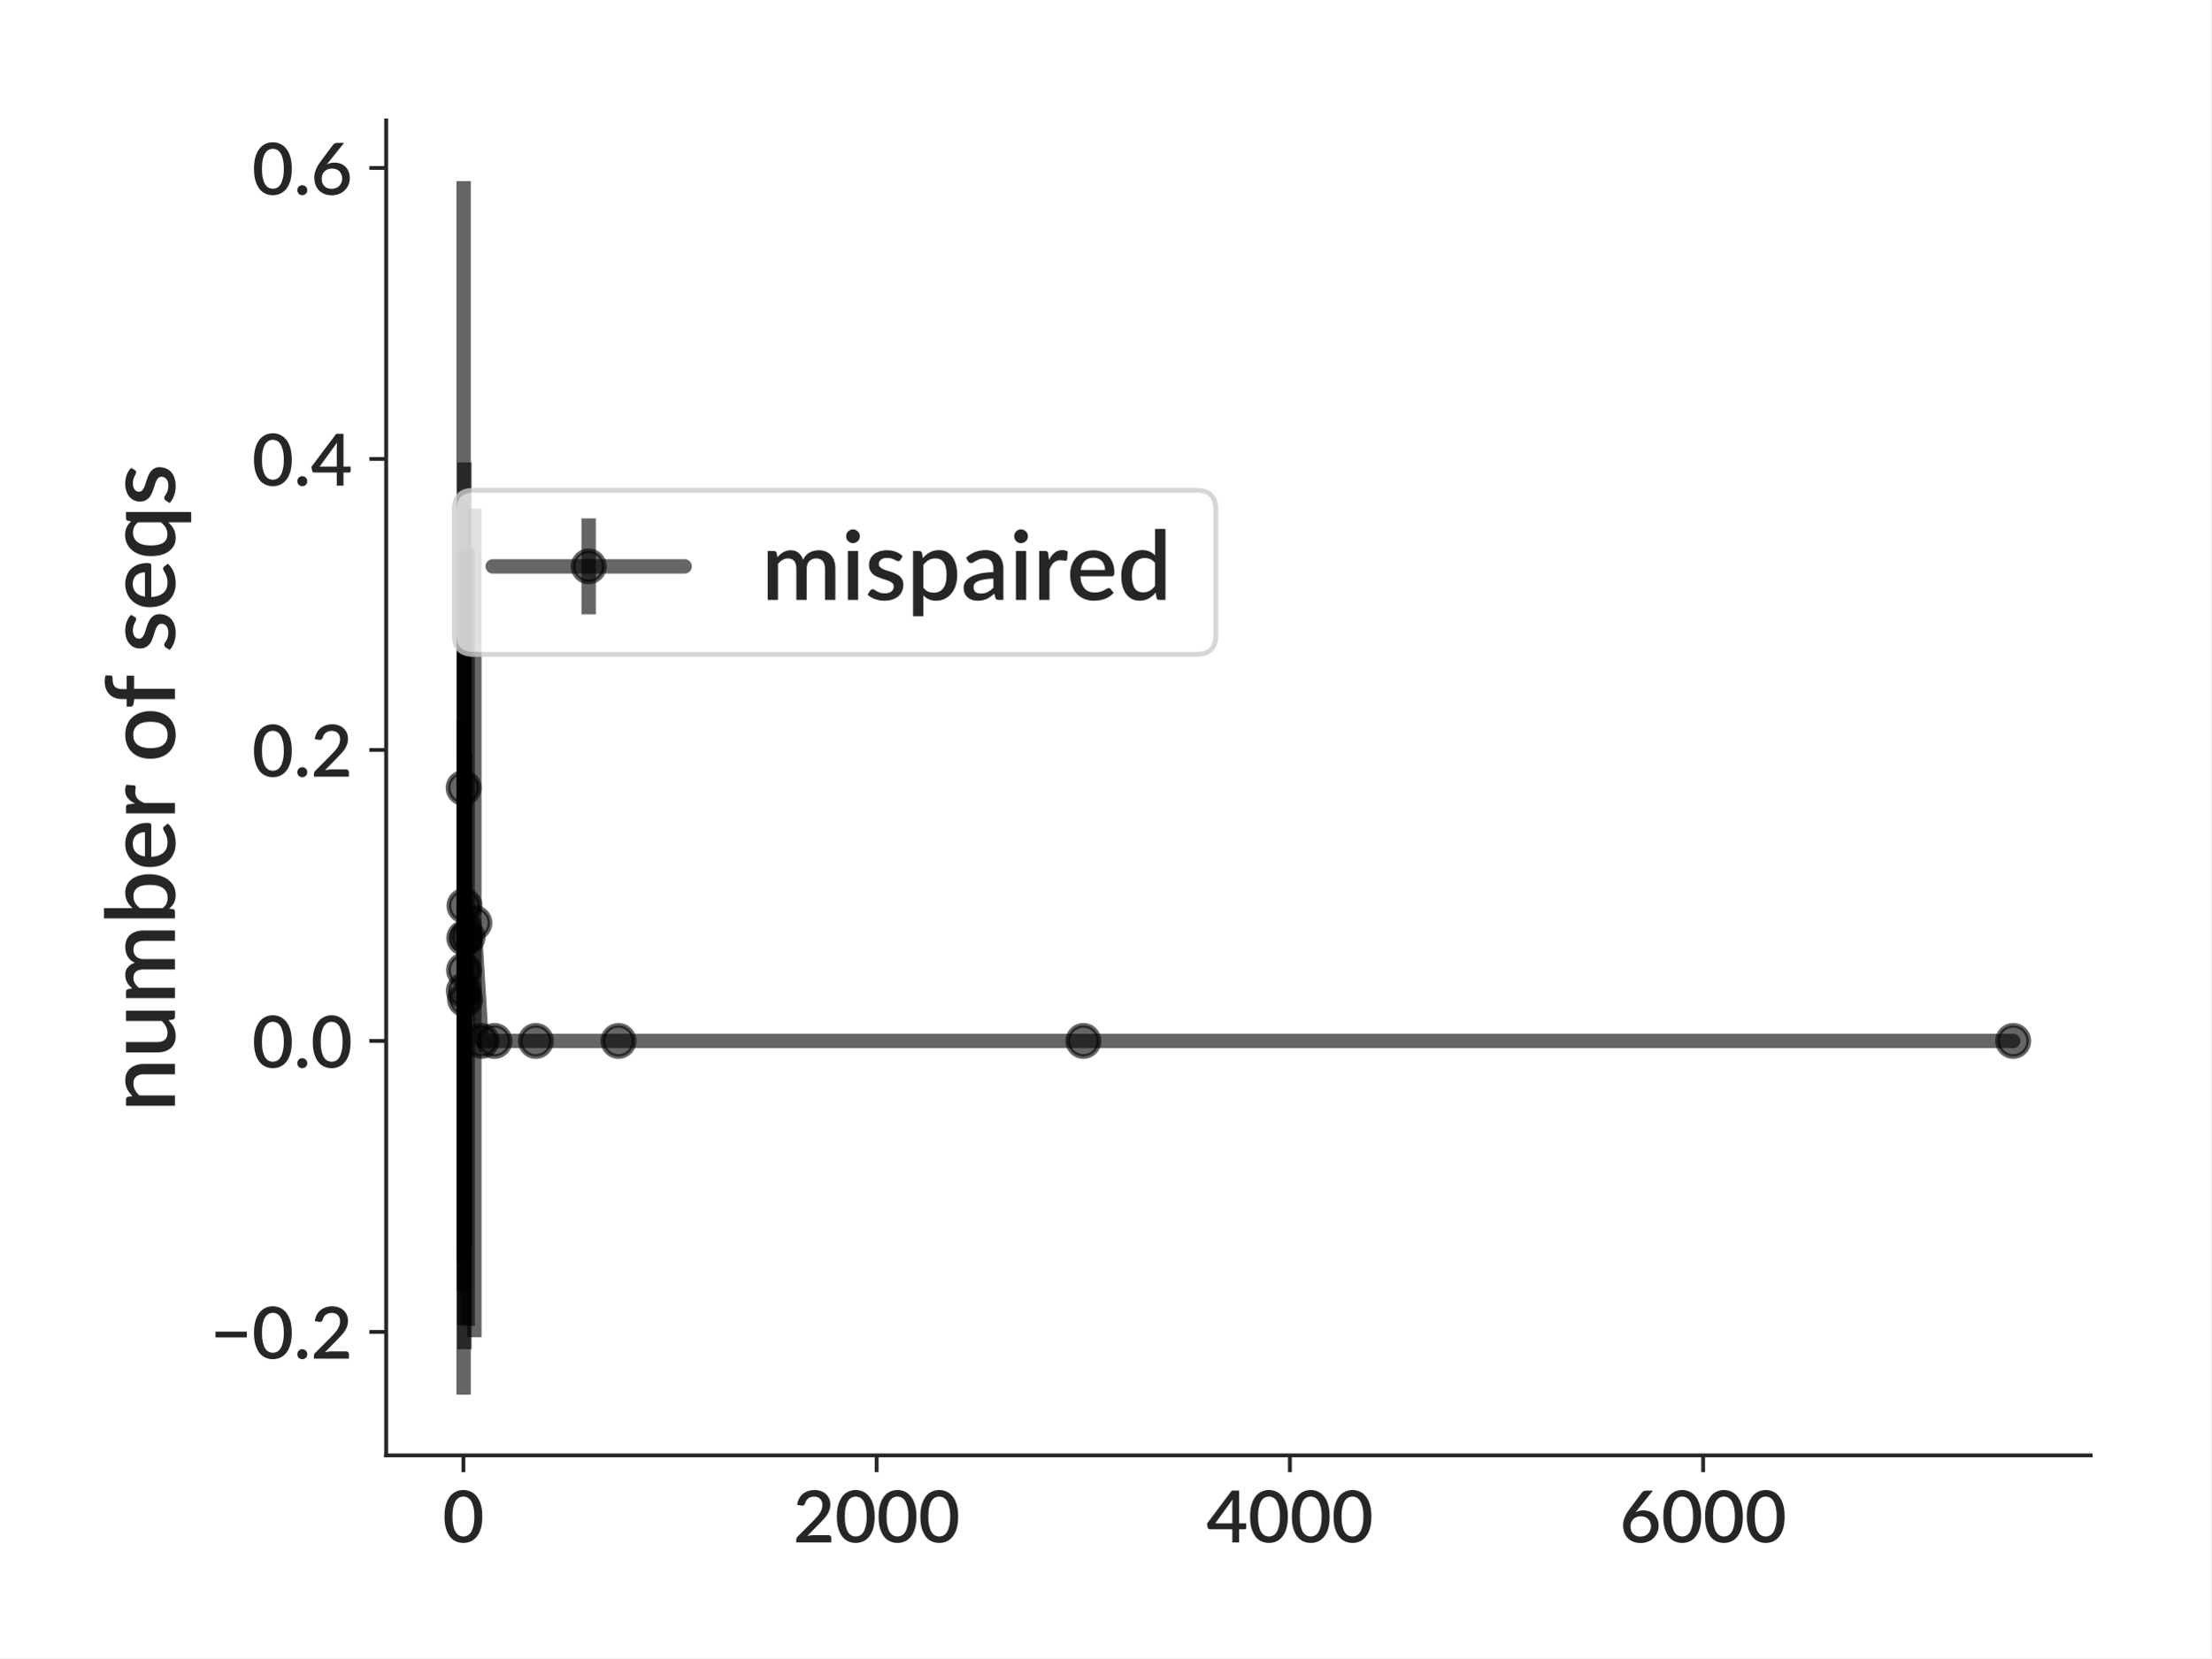
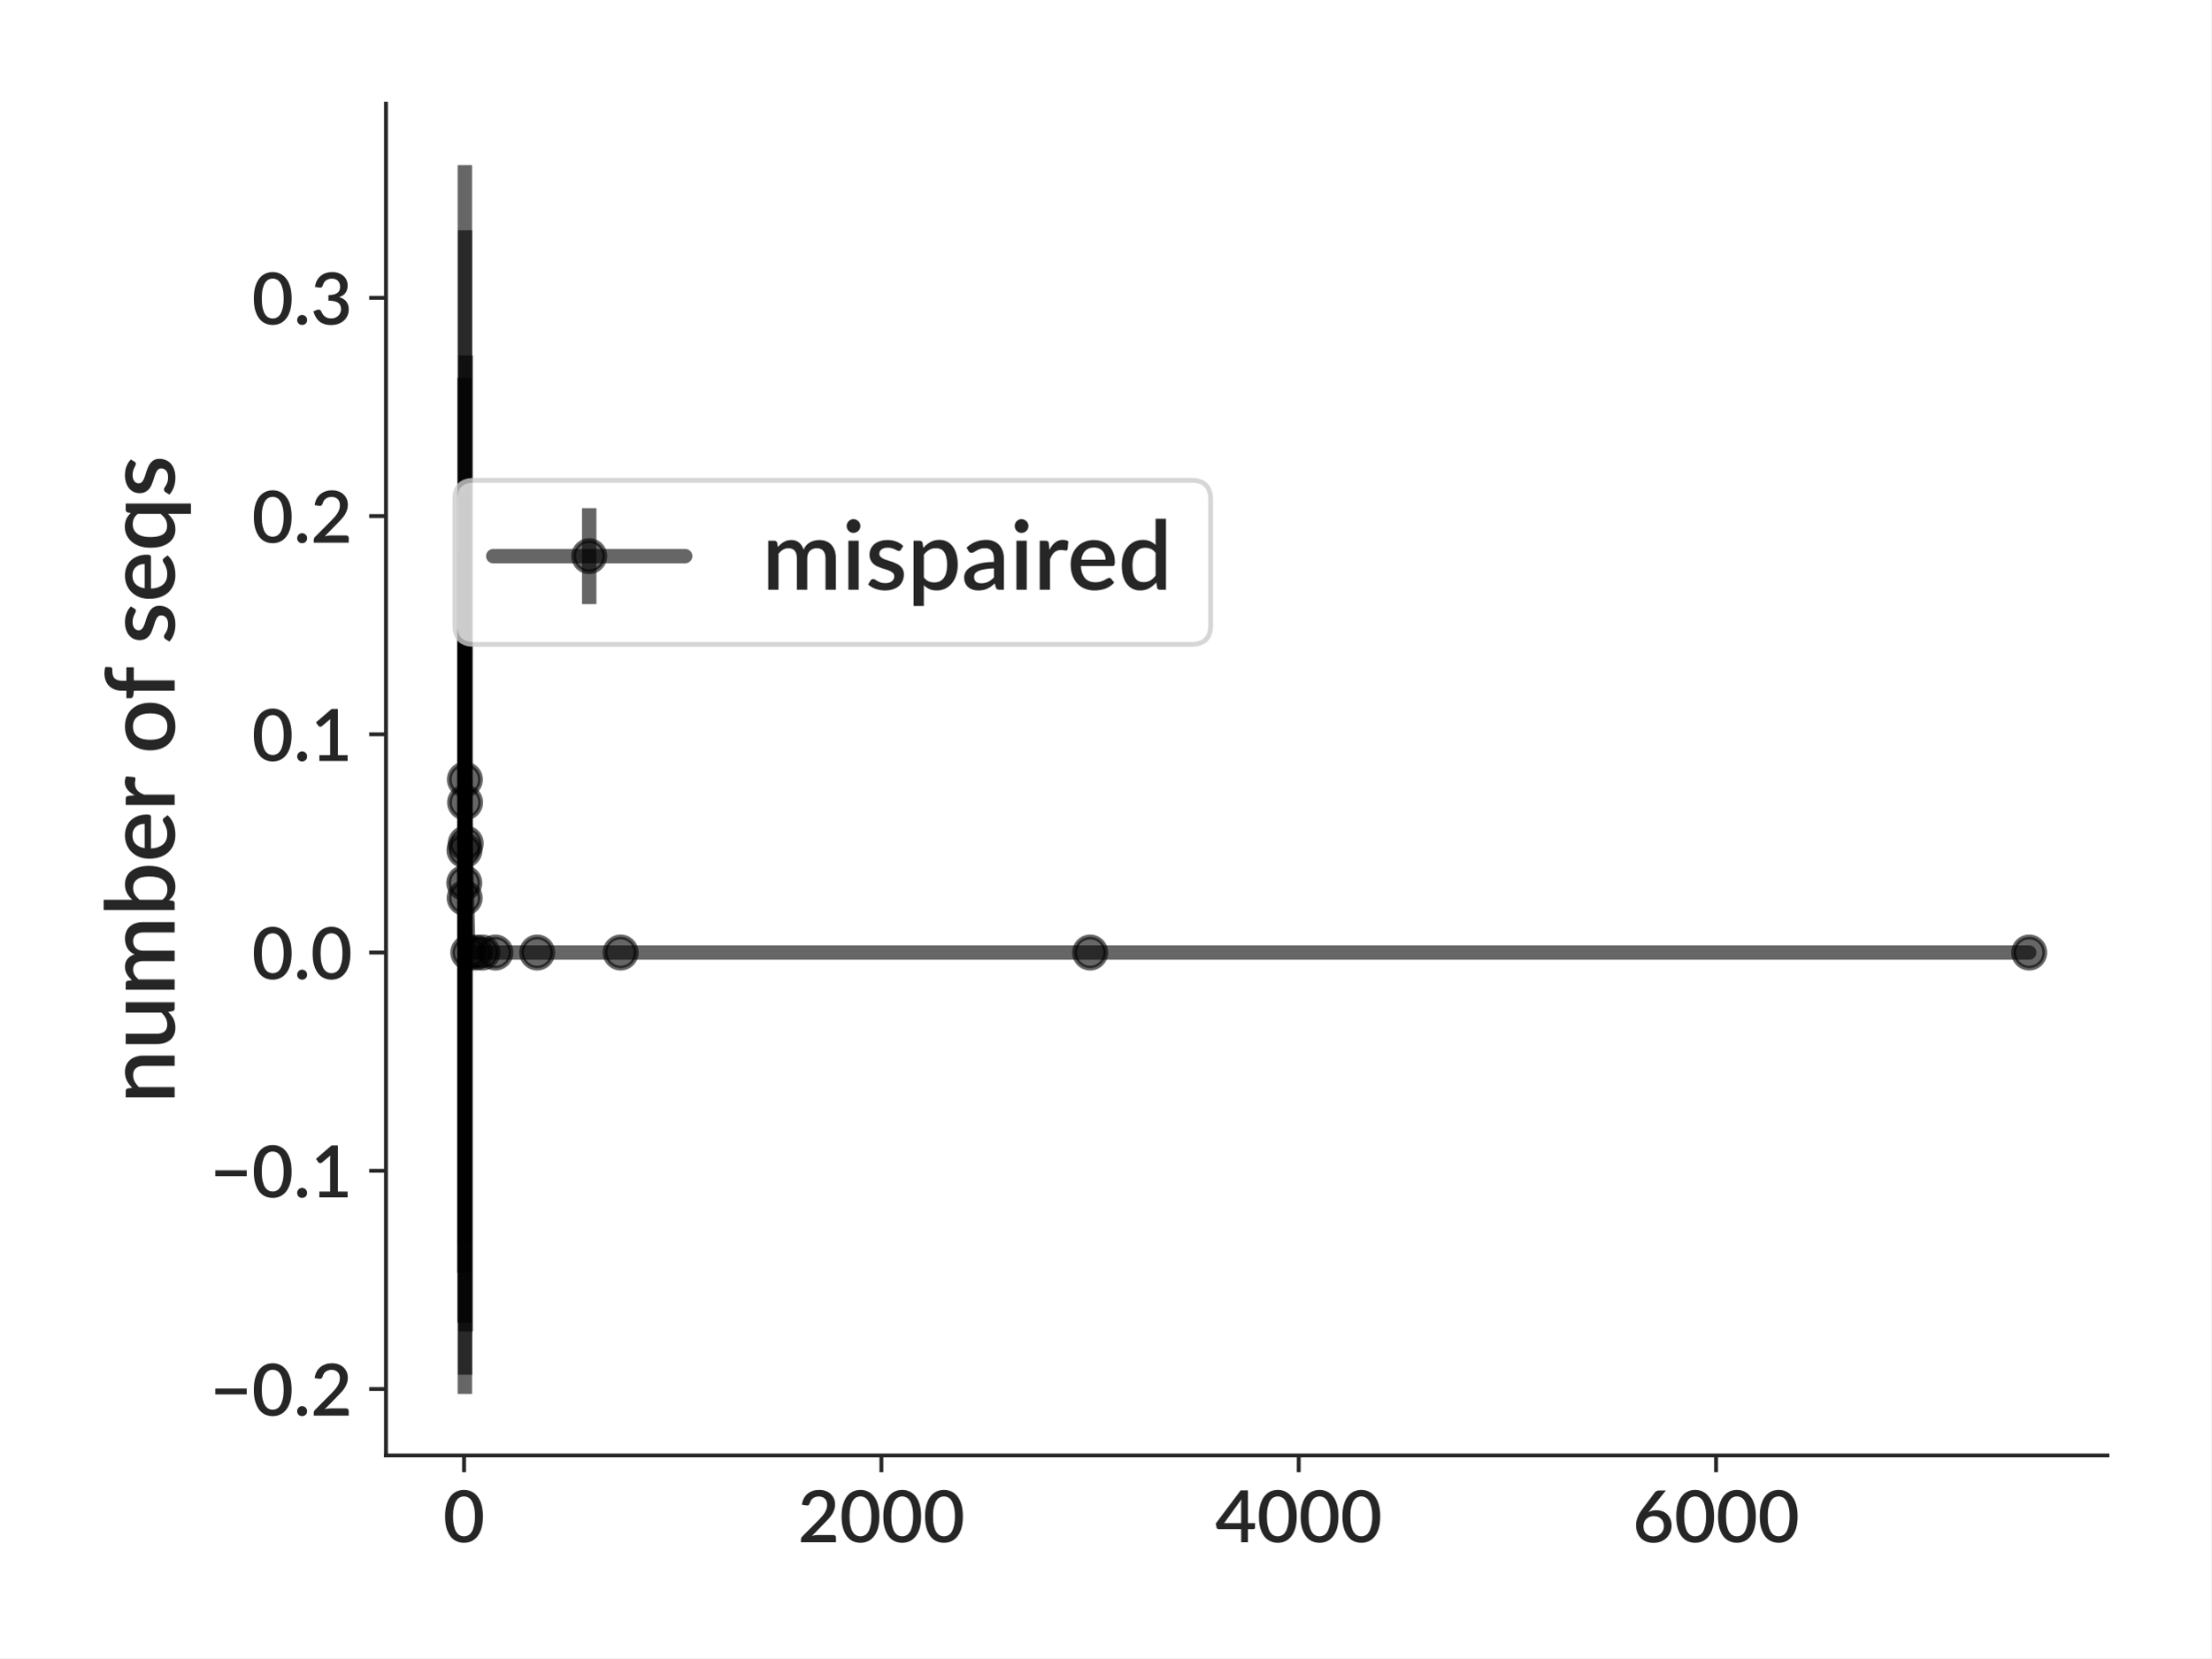
<svg xmlns="http://www.w3.org/2000/svg" xmlns:xlink="http://www.w3.org/1999/xlink" height="345.6pt" version="1.1" viewBox="0 0 460.8 345.6" width="460.8pt">
  <defs>
-     <style type="text/css">
- *{stroke-linecap:butt;stroke-linejoin:round;}
-   </style>
+     <style type="text/css">*{stroke-linecap:butt;stroke-linejoin:round;}</style>
  </defs>
  <g id="figure_1">
    <g id="patch_1">
      <path d="M 0 345.6  L 460.8 345.6  L 460.8 0  L 0 0  z " style="fill:#ffffff;" />
    </g>
    <g id="axes_1">
      <g id="patch_2">
-         <path d="M 80.472 303.343  L 435.7 303.343  L 435.7 25.1  L 80.472 25.1  z " style="fill:#ffffff;" />
+         <path d="M 80.439 303.357  L 439.2 303.357  L 439.2 21.6  L 80.439 21.6  z " style="fill:#ffffff;" />
      </g>
      <g id="matplotlib.axis_1">
        <g id="xtick_1">
          <g id="line2d_1">
            <defs>
-               <path d="M 0 0  L 0 3.5  " id="me31f4d3877" style="stroke:#262626;stroke-width:0.8;" />
+               <path d="M 0 0  L 0 3.5  " id="ma6b5cbe81b" style="stroke:#262626;stroke-width:0.8;" />
            </defs>
            <g>
-               <use style="fill:#262626;stroke:#262626;stroke-width:0.8;" x="96.576" xlink:href="#me31f4d3877" y="303.343" />
+               <use style="fill:#262626;stroke:#262626;stroke-width:0.8;" x="96.703" xlink:href="#ma6b5cbe81b" y="303.357" />
            </g>
          </g>
          <g id="text_1">
-             <text style="fill:#262626;font-family:Lato;font-size:15px;font-style:normal;font-weight:600;text-anchor:middle;" transform="rotate(-0, 96.57555, 321.4875)" x="96.576" y="321.488">0</text>
+             <text style="fill:#262626;font-family:Lato;font-size:15px;font-stretch:normal;font-style:normal;font-weight:600;text-anchor:middle;" transform="rotate(-0, 96.70289, 321.457)" x="96.703" y="321.457">0</text>
          </g>
        </g>
        <g id="xtick_2">
          <g id="line2d_2">
            <g>
-               <use style="fill:#262626;stroke:#262626;stroke-width:0.8;" x="182.697" xlink:href="#me31f4d3877" y="303.343" />
+               <use style="fill:#262626;stroke:#262626;stroke-width:0.8;" x="183.681" xlink:href="#ma6b5cbe81b" y="303.357" />
            </g>
          </g>
          <g id="text_2">
-             <text style="fill:#262626;font-family:Lato;font-size:15px;font-style:normal;font-weight:600;text-anchor:middle;" transform="rotate(-0, 182.6972, 321.4875)" x="182.697" y="321.488">2000</text>
+             <text style="fill:#262626;font-family:Lato;font-size:15px;font-stretch:normal;font-style:normal;font-weight:600;text-anchor:middle;" transform="rotate(-0, 183.681, 321.457)" x="183.681" y="321.457">2000</text>
          </g>
        </g>
        <g id="xtick_3">
          <g id="line2d_3">
            <g>
-               <use style="fill:#262626;stroke:#262626;stroke-width:0.8;" x="268.819" xlink:href="#me31f4d3877" y="303.343" />
+               <use style="fill:#262626;stroke:#262626;stroke-width:0.8;" x="270.659" xlink:href="#ma6b5cbe81b" y="303.357" />
            </g>
          </g>
          <g id="text_3">
-             <text style="fill:#262626;font-family:Lato;font-size:15px;font-style:normal;font-weight:600;text-anchor:middle;" transform="rotate(-0, 268.8188, 321.4875)" x="268.819" y="321.488">4000</text>
+             <text style="fill:#262626;font-family:Lato;font-size:15px;font-stretch:normal;font-style:normal;font-weight:600;text-anchor:middle;" transform="rotate(-0, 270.6592, 321.457)" x="270.659" y="321.457">4000</text>
          </g>
        </g>
        <g id="xtick_4">
          <g id="line2d_4">
            <g>
-               <use style="fill:#262626;stroke:#262626;stroke-width:0.8;" x="354.94" xlink:href="#me31f4d3877" y="303.343" />
+               <use style="fill:#262626;stroke:#262626;stroke-width:0.8;" x="357.637" xlink:href="#ma6b5cbe81b" y="303.357" />
            </g>
          </g>
          <g id="text_4">
-             <text style="fill:#262626;font-family:Lato;font-size:15px;font-style:normal;font-weight:600;text-anchor:middle;" transform="rotate(-0, 354.9405, 321.4875)" x="354.94" y="321.488">6000</text>
+             <text style="fill:#262626;font-family:Lato;font-size:15px;font-stretch:normal;font-style:normal;font-weight:600;text-anchor:middle;" transform="rotate(-0, 357.6373, 321.457)" x="357.637" y="321.457">6000</text>
          </g>
        </g>
      </g>
      <g id="matplotlib.axis_2">
        <g id="ytick_1">
          <g id="line2d_5">
            <defs>
-               <path d="M 0 0  L -3.5 0  " id="m71c730275b" style="stroke:#262626;stroke-width:0.8;" />
+               <path d="M 0 0  L -3.5 0  " id="m3d551d0e42" style="stroke:#262626;stroke-width:0.8;" />
            </defs>
            <g>
-               <use style="fill:#262626;stroke:#262626;stroke-width:0.8;" x="80.472" xlink:href="#m71c730275b" y="277.62" />
+               <use style="fill:#262626;stroke:#262626;stroke-width:0.8;" x="80.439" xlink:href="#m3d551d0e42" y="289.514" />
            </g>
          </g>
          <g id="text_5">
-             <text style="fill:#262626;font-family:Lato;font-size:15px;font-style:normal;font-weight:600;text-anchor:end;" transform="rotate(-0, 73.47187, 283.1919)" x="73.472" y="283.192">−0.2</text>
+             <text style="fill:#262626;font-family:Lato;font-size:15px;font-stretch:normal;font-style:normal;font-weight:600;text-anchor:end;" transform="rotate(-0, 73.43906, 295.0637)" x="73.439" y="295.064">−0.2</text>
          </g>
        </g>
        <g id="ytick_2">
          <g id="line2d_6">
            <g>
-               <use style="fill:#262626;stroke:#262626;stroke-width:0.8;" x="80.472" xlink:href="#m71c730275b" y="216.965" />
+               <use style="fill:#262626;stroke:#262626;stroke-width:0.8;" x="80.439" xlink:href="#m3d551d0e42" y="244.025" />
            </g>
          </g>
          <g id="text_6">
-             <text style="fill:#262626;font-family:Lato;font-size:15px;font-style:normal;font-weight:600;text-anchor:end;" transform="rotate(-0, 73.47187, 222.5371)" x="73.472" y="222.537">0.0</text>
+             <text style="fill:#262626;font-family:Lato;font-size:15px;font-stretch:normal;font-style:normal;font-weight:600;text-anchor:end;" transform="rotate(-0, 73.43906, 249.5751)" x="73.439" y="249.575">−0.1</text>
          </g>
        </g>
        <g id="ytick_3">
          <g id="line2d_7">
            <g>
-               <use style="fill:#262626;stroke:#262626;stroke-width:0.8;" x="80.472" xlink:href="#m71c730275b" y="156.31" />
+               <use style="fill:#262626;stroke:#262626;stroke-width:0.8;" x="80.439" xlink:href="#m3d551d0e42" y="198.537" />
            </g>
          </g>
          <g id="text_7">
-             <text style="fill:#262626;font-family:Lato;font-size:15px;font-style:normal;font-weight:600;text-anchor:end;" transform="rotate(-0, 73.47187, 161.8822)" x="73.472" y="161.882">0.2</text>
+             <text style="fill:#262626;font-family:Lato;font-size:15px;font-stretch:normal;font-style:normal;font-weight:600;text-anchor:end;" transform="rotate(-0, 73.43906, 204.0865)" x="73.439" y="204.087">0.0</text>
          </g>
        </g>
        <g id="ytick_4">
          <g id="line2d_8">
            <g>
-               <use style="fill:#262626;stroke:#262626;stroke-width:0.8;" x="80.472" xlink:href="#m71c730275b" y="95.655" />
+               <use style="fill:#262626;stroke:#262626;stroke-width:0.8;" x="80.439" xlink:href="#m3d551d0e42" y="153.048" />
            </g>
          </g>
          <g id="text_8">
-             <text style="fill:#262626;font-family:Lato;font-size:15px;font-style:normal;font-weight:600;text-anchor:end;" transform="rotate(-0, 73.47187, 101.2274)" x="73.472" y="101.227">0.4</text>
+             <text style="fill:#262626;font-family:Lato;font-size:15px;font-stretch:normal;font-style:normal;font-weight:600;text-anchor:end;" transform="rotate(-0, 73.43906, 158.598)" x="73.439" y="158.598">0.1</text>
          </g>
        </g>
        <g id="ytick_5">
          <g id="line2d_9">
            <g>
-               <use style="fill:#262626;stroke:#262626;stroke-width:0.8;" x="80.472" xlink:href="#m71c730275b" y="35" />
+               <use style="fill:#262626;stroke:#262626;stroke-width:0.8;" x="80.439" xlink:href="#m3d551d0e42" y="107.559" />
            </g>
          </g>
          <g id="text_9">
-             <text style="fill:#262626;font-family:Lato;font-size:15px;font-style:normal;font-weight:600;text-anchor:end;" transform="rotate(-0, 73.47187, 40.57258)" x="73.472" y="40.573">0.6</text>
+             <text style="fill:#262626;font-family:Lato;font-size:15px;font-stretch:normal;font-style:normal;font-weight:600;text-anchor:end;" transform="rotate(-0, 73.43906, 113.1094)" x="73.439" y="113.109">0.2</text>
          </g>
        </g>
-         <g id="text_10">
-           <text style="fill:#262626;font-family:Lato;font-size:20px;font-style:normal;font-weight:600;text-anchor:middle;" transform="rotate(-90, 36.45938, 164.2215)" x="36.459" y="164.221">number of seqs</text>
+         <g id="ytick_6">
+           <g id="line2d_10">
+             <g>
+               <use style="fill:#262626;stroke:#262626;stroke-width:0.8;" x="80.439" xlink:href="#m3d551d0e42" y="62.071" />
+             </g>
+           </g>
+           <g id="text_10">
+             <text style="fill:#262626;font-family:Lato;font-size:15px;font-stretch:normal;font-style:normal;font-weight:600;text-anchor:end;" transform="rotate(-0, 73.43906, 67.62081)" x="73.439" y="67.621">0.3</text>
+           </g>
+         </g>
+         <g id="text_11">
+           <text style="fill:#262626;font-family:Lato;font-size:20px;font-stretch:normal;font-style:normal;font-weight:600;text-anchor:middle;" transform="rotate(-90, 36.4, 162.4785)" x="36.4" y="162.479">number of seqs</text>
        </g>
      </g>
      <g id="LineCollection_1">
-         <path clip-path="url(#p12ae256efb)" d="M 96.619 290.696  L 96.619 37.747  " style="fill:none;stroke:#000000;stroke-opacity:0.6;stroke-width:3;" />
-         <path clip-path="url(#p12ae256efb)" d="M 96.662 262.824  L 96.662 150.19  " style="fill:none;stroke:#000000;stroke-opacity:0.6;stroke-width:3;" />
-         <path clip-path="url(#p12ae256efb)" d="M 96.705 269.088  L 96.705 135.357  " style="fill:none;stroke:#000000;stroke-opacity:0.6;stroke-width:3;" />
-         <path clip-path="url(#p12ae256efb)" d="M 96.748 276.177  L 96.748 114.837  " style="fill:none;stroke:#000000;stroke-opacity:0.6;stroke-width:3;" />
-         <path clip-path="url(#p12ae256efb)" d="M 96.791 281.226  L 96.791 96.357  " style="fill:none;stroke:#000000;stroke-opacity:0.6;stroke-width:3;" />
-         <path clip-path="url(#p12ae256efb)" d="M 96.92 259.563  L 96.92 157.037  " style="fill:none;stroke:#000000;stroke-opacity:0.6;stroke-width:3;" />
-         <path clip-path="url(#p12ae256efb)" d="M 97.458 276.356  L 97.458 114.249  " style="fill:none;stroke:#000000;stroke-opacity:0.6;stroke-width:3;" />
-         <path clip-path="url(#p12ae256efb)" d="M 98.858 278.732  L 98.858 106.018  " style="fill:none;stroke:#000000;stroke-opacity:0.6;stroke-width:3;" />
-         <path clip-path="url(#p12ae256efb)" d="M 100.365 216.965  L 100.365 216.965  " style="fill:none;stroke:#000000;stroke-opacity:0.6;stroke-width:3;" />
-         <path clip-path="url(#p12ae256efb)" d="M 103.056 216.965  L 103.056 216.965  " style="fill:none;stroke:#000000;stroke-opacity:0.6;stroke-width:3;" />
-         <path clip-path="url(#p12ae256efb)" d="M 111.668 216.965  L 111.668 216.965  " style="fill:none;stroke:#000000;stroke-opacity:0.6;stroke-width:3;" />
-         <path clip-path="url(#p12ae256efb)" d="M 128.893 216.965  L 128.893 216.965  " style="fill:none;stroke:#000000;stroke-opacity:0.6;stroke-width:3;" />
-         <path clip-path="url(#p12ae256efb)" d="M 225.78 216.965  L 225.78 216.965  " style="fill:none;stroke:#000000;stroke-opacity:0.6;stroke-width:3;" />
-         <path clip-path="url(#p12ae256efb)" d="M 419.553 216.965  L 419.553 216.965  " style="fill:none;stroke:#000000;stroke-opacity:0.6;stroke-width:3;" />
+         <path clip-path="url(#p6e66e77080)" d="M 96.746 265.283  L 96.746 102.755  " style="fill:none;stroke:#000000;stroke-opacity:0.6;stroke-width:3;" />
+         <path clip-path="url(#p6e66e77080)" d="M 96.79 275.699  L 96.79 78.728  " style="fill:none;stroke:#000000;stroke-opacity:0.6;stroke-width:3;" />
+         <path clip-path="url(#p6e66e77080)" d="M 96.833 259.088  L 96.833 115.241  " style="fill:none;stroke:#000000;stroke-opacity:0.6;stroke-width:3;" />
+         <path clip-path="url(#p6e66e77080)" d="M 96.877 290.55  L 96.877 34.407  " style="fill:none;stroke:#000000;stroke-opacity:0.6;stroke-width:3;" />
+         <path clip-path="url(#p6e66e77080)" d="M 96.92 286.535  L 96.92 47.991  " style="fill:none;stroke:#000000;stroke-opacity:0.6;stroke-width:3;" />
+         <path clip-path="url(#p6e66e77080)" d="M 97.051 277.508  L 97.051 74.077  " style="fill:none;stroke:#000000;stroke-opacity:0.6;stroke-width:3;" />
+         <path clip-path="url(#p6e66e77080)" d="M 97.594 198.537  L 97.594 198.537  " style="fill:none;stroke:#000000;stroke-opacity:0.6;stroke-width:3;" />
+         <path clip-path="url(#p6e66e77080)" d="M 99.008 198.537  L 99.008 198.537  " style="fill:none;stroke:#000000;stroke-opacity:0.6;stroke-width:3;" />
+         <path clip-path="url(#p6e66e77080)" d="M 100.53 198.537  L 100.53 198.537  " style="fill:none;stroke:#000000;stroke-opacity:0.6;stroke-width:3;" />
+         <path clip-path="url(#p6e66e77080)" d="M 103.248 198.537  L 103.248 198.537  " style="fill:none;stroke:#000000;stroke-opacity:0.6;stroke-width:3;" />
+         <path clip-path="url(#p6e66e77080)" d="M 111.946 198.537  L 111.946 198.537  " style="fill:none;stroke:#000000;stroke-opacity:0.6;stroke-width:3;" />
+         <path clip-path="url(#p6e66e77080)" d="M 129.341 198.537  L 129.341 198.537  " style="fill:none;stroke:#000000;stroke-opacity:0.6;stroke-width:3;" />
+         <path clip-path="url(#p6e66e77080)" d="M 227.192 198.537  L 227.192 198.537  " style="fill:none;stroke:#000000;stroke-opacity:0.6;stroke-width:3;" />
+         <path clip-path="url(#p6e66e77080)" d="M 422.893 198.537  L 422.893 198.537  " style="fill:none;stroke:#000000;stroke-opacity:0.6;stroke-width:3;" />
      </g>
-       <g id="line2d_10">
-         <path clip-path="url(#p12ae256efb)" d="M 96.619 164.221  L 96.662 206.507  L 96.705 202.222  L 96.748 195.507  L 96.791 188.792  L 96.92 208.3  L 97.458 195.302  L 98.858 192.375  L 100.365 216.965  L 103.056 216.965  L 111.668 216.965  L 128.893 216.965  L 225.78 216.965  L 419.553 216.965  " style="fill:none;stroke:#000000;stroke-linecap:round;stroke-opacity:0.6;stroke-width:3;" />
+       <g id="line2d_11">
+         <path clip-path="url(#p6e66e77080)" d="M 96.746 184.019  L 96.79 177.214  L 96.833 187.164  L 96.877 162.479  L 96.92 167.263  L 97.051 175.792  L 97.594 198.537  L 99.008 198.537  L 100.53 198.537  L 103.248 198.537  L 111.946 198.537  L 129.341 198.537  L 227.192 198.537  L 422.893 198.537  " style="fill:none;stroke:#000000;stroke-linecap:round;stroke-opacity:0.6;stroke-width:3;" />
        <defs>
-           <path d="M 0 3.25  C 0.862 3.25 1.689 2.908 2.298 2.298  C 2.908 1.689 3.25 0.862 3.25 0  C 3.25 -0.862 2.908 -1.689 2.298 -2.298  C 1.689 -2.908 0.862 -3.25 0 -3.25  C -0.862 -3.25 -1.689 -2.908 -2.298 -2.298  C -2.908 -1.689 -3.25 -0.862 -3.25 0  C -3.25 0.862 -2.908 1.689 -2.298 2.298  C -1.689 2.908 -0.862 3.25 0 3.25  z " id="maf4df369e4" style="stroke:#000000;stroke-opacity:0.6;" />
+           <path d="M 0 3.25  C 0.862 3.25 1.689 2.908 2.298 2.298  C 2.908 1.689 3.25 0.862 3.25 0  C 3.25 -0.862 2.908 -1.689 2.298 -2.298  C 1.689 -2.908 0.862 -3.25 0 -3.25  C -0.862 -3.25 -1.689 -2.908 -2.298 -2.298  C -2.908 -1.689 -3.25 -0.862 -3.25 0  C -3.25 0.862 -2.908 1.689 -2.298 2.298  C -1.689 2.908 -0.862 3.25 0 3.25  z " id="maefa7e3a41" style="stroke:#000000;stroke-opacity:0.6;" />
        </defs>
-         <g clip-path="url(#p12ae256efb)">
-           <use style="fill-opacity:0.6;stroke:#000000;stroke-opacity:0.6;" x="96.619" xlink:href="#maf4df369e4" y="164.221" />
-           <use style="fill-opacity:0.6;stroke:#000000;stroke-opacity:0.6;" x="96.662" xlink:href="#maf4df369e4" y="206.507" />
-           <use style="fill-opacity:0.6;stroke:#000000;stroke-opacity:0.6;" x="96.705" xlink:href="#maf4df369e4" y="202.222" />
-           <use style="fill-opacity:0.6;stroke:#000000;stroke-opacity:0.6;" x="96.748" xlink:href="#maf4df369e4" y="195.507" />
-           <use style="fill-opacity:0.6;stroke:#000000;stroke-opacity:0.6;" x="96.791" xlink:href="#maf4df369e4" y="188.792" />
-           <use style="fill-opacity:0.6;stroke:#000000;stroke-opacity:0.6;" x="96.92" xlink:href="#maf4df369e4" y="208.3" />
-           <use style="fill-opacity:0.6;stroke:#000000;stroke-opacity:0.6;" x="97.458" xlink:href="#maf4df369e4" y="195.302" />
-           <use style="fill-opacity:0.6;stroke:#000000;stroke-opacity:0.6;" x="98.858" xlink:href="#maf4df369e4" y="192.375" />
-           <use style="fill-opacity:0.6;stroke:#000000;stroke-opacity:0.6;" x="100.365" xlink:href="#maf4df369e4" y="216.965" />
-           <use style="fill-opacity:0.6;stroke:#000000;stroke-opacity:0.6;" x="103.056" xlink:href="#maf4df369e4" y="216.965" />
-           <use style="fill-opacity:0.6;stroke:#000000;stroke-opacity:0.6;" x="111.668" xlink:href="#maf4df369e4" y="216.965" />
-           <use style="fill-opacity:0.6;stroke:#000000;stroke-opacity:0.6;" x="128.893" xlink:href="#maf4df369e4" y="216.965" />
-           <use style="fill-opacity:0.6;stroke:#000000;stroke-opacity:0.6;" x="225.78" xlink:href="#maf4df369e4" y="216.965" />
-           <use style="fill-opacity:0.6;stroke:#000000;stroke-opacity:0.6;" x="419.553" xlink:href="#maf4df369e4" y="216.965" />
+         <g clip-path="url(#p6e66e77080)">
+           <use style="fill-opacity:0.6;stroke:#000000;stroke-opacity:0.6;" x="96.746" xlink:href="#maefa7e3a41" y="184.019" />
+           <use style="fill-opacity:0.6;stroke:#000000;stroke-opacity:0.6;" x="96.79" xlink:href="#maefa7e3a41" y="177.214" />
+           <use style="fill-opacity:0.6;stroke:#000000;stroke-opacity:0.6;" x="96.833" xlink:href="#maefa7e3a41" y="187.164" />
+           <use style="fill-opacity:0.6;stroke:#000000;stroke-opacity:0.6;" x="96.877" xlink:href="#maefa7e3a41" y="162.479" />
+           <use style="fill-opacity:0.6;stroke:#000000;stroke-opacity:0.6;" x="96.92" xlink:href="#maefa7e3a41" y="167.263" />
+           <use style="fill-opacity:0.6;stroke:#000000;stroke-opacity:0.6;" x="97.051" xlink:href="#maefa7e3a41" y="175.792" />
+           <use style="fill-opacity:0.6;stroke:#000000;stroke-opacity:0.6;" x="97.594" xlink:href="#maefa7e3a41" y="198.537" />
+           <use style="fill-opacity:0.6;stroke:#000000;stroke-opacity:0.6;" x="99.008" xlink:href="#maefa7e3a41" y="198.537" />
+           <use style="fill-opacity:0.6;stroke:#000000;stroke-opacity:0.6;" x="100.53" xlink:href="#maefa7e3a41" y="198.537" />
+           <use style="fill-opacity:0.6;stroke:#000000;stroke-opacity:0.6;" x="103.248" xlink:href="#maefa7e3a41" y="198.537" />
+           <use style="fill-opacity:0.6;stroke:#000000;stroke-opacity:0.6;" x="111.946" xlink:href="#maefa7e3a41" y="198.537" />
+           <use style="fill-opacity:0.6;stroke:#000000;stroke-opacity:0.6;" x="129.341" xlink:href="#maefa7e3a41" y="198.537" />
+           <use style="fill-opacity:0.6;stroke:#000000;stroke-opacity:0.6;" x="227.192" xlink:href="#maefa7e3a41" y="198.537" />
+           <use style="fill-opacity:0.6;stroke:#000000;stroke-opacity:0.6;" x="422.893" xlink:href="#maefa7e3a41" y="198.537" />
        </g>
      </g>
      <g id="patch_3">
-         <path d="M 80.472 303.343  L 80.472 25.1  " style="fill:none;stroke:#262626;stroke-linecap:square;stroke-linejoin:miter;stroke-width:0.8;" />
+         <path d="M 80.439 303.357  L 80.439 21.6  " style="fill:none;stroke:#262626;stroke-linecap:square;stroke-linejoin:miter;stroke-width:0.8;" />
      </g>
      <g id="patch_4">
-         <path d="M 80.472 303.343  L 435.7 303.343  " style="fill:none;stroke:#262626;stroke-linecap:square;stroke-linejoin:miter;stroke-width:0.8;" />
+         <path d="M 80.439 303.357  L 439.2 303.357  " style="fill:none;stroke:#262626;stroke-linecap:square;stroke-linejoin:miter;stroke-width:0.8;" />
      </g>
      <g id="legend_1">
        <g id="patch_5">
-           <path d="M 98.681 136.397  L 249.381 136.397  Q 253.381 136.397 253.381 132.397  L 253.381 106.188  Q 253.381 102.188 249.381 102.188  L 98.681 102.188  Q 94.681 102.188 94.681 106.188  L 94.681 132.397  Q 94.681 136.397 98.681 136.397  z " style="fill:#ffffff;opacity:0.8;stroke:#cccccc;stroke-linejoin:miter;" />
+           <path d="M 98.79 134.303  L 248.302 134.303  Q 252.302 134.303 252.302 130.303  L 252.302 104.112  Q 252.302 100.112 248.302 100.112  L 98.79 100.112  Q 94.79 100.112 94.79 104.112  L 94.79 130.303  Q 94.79 134.303 98.79 134.303  z " style="fill:#ffffff;opacity:0.8;stroke:#cccccc;stroke-linejoin:miter;" />
        </g>
        <g id="LineCollection_2">
-           <path d="M 122.681 128.047  L 122.681 108.047  " style="fill:none;stroke:#000000;stroke-opacity:0.6;stroke-width:3;" />
-         </g>
-         <g id="line2d_11">
-           <path d="M 102.681 118.047  L 142.681 118.047  " style="fill:none;stroke:#000000;stroke-linecap:round;stroke-opacity:0.6;stroke-width:3;" />
+           <path d="M 122.79 125.912  L 122.79 105.912  " style="fill:none;stroke:#000000;stroke-opacity:0.6;stroke-width:3;" />
        </g>
        <g id="line2d_12">
+           <path d="M 102.79 115.912  L 142.79 115.912  " style="fill:none;stroke:#000000;stroke-linecap:round;stroke-opacity:0.6;stroke-width:3;" />
+         </g>
+         <g id="line2d_13">
          <g>
-             <use style="fill-opacity:0.6;stroke:#000000;stroke-opacity:0.6;" x="122.681" xlink:href="#maf4df369e4" y="118.047" />
+             <use style="fill-opacity:0.6;stroke:#000000;stroke-opacity:0.6;" x="122.79" xlink:href="#maefa7e3a41" y="115.912" />
          </g>
        </g>
-         <g id="text_11">
-           <text style="fill:#262626;font-family:Lato;font-size:20px;font-style:normal;font-weight:600;text-anchor:start;" transform="rotate(-0, 158.681, 125.0472)" x="158.681" y="125.047">mispaired</text>
+         <g id="text_12">
+           <text style="fill:#262626;font-family:Lato;font-size:20px;font-stretch:normal;font-style:normal;font-weight:600;text-anchor:start;" transform="rotate(-0, 158.7895, 122.9122)" x="158.79" y="122.912">mispaired</text>
        </g>
      </g>
    </g>
  </g>
  <defs>
-     <clipPath id="p12ae256efb">
-       <rect height="278.243" width="355.228" x="80.472" y="25.1" />
+     <clipPath id="p6e66e77080">
+       <rect height="281.757" width="358.761" x="80.439" y="21.6" />
    </clipPath>
  </defs>
</svg>
